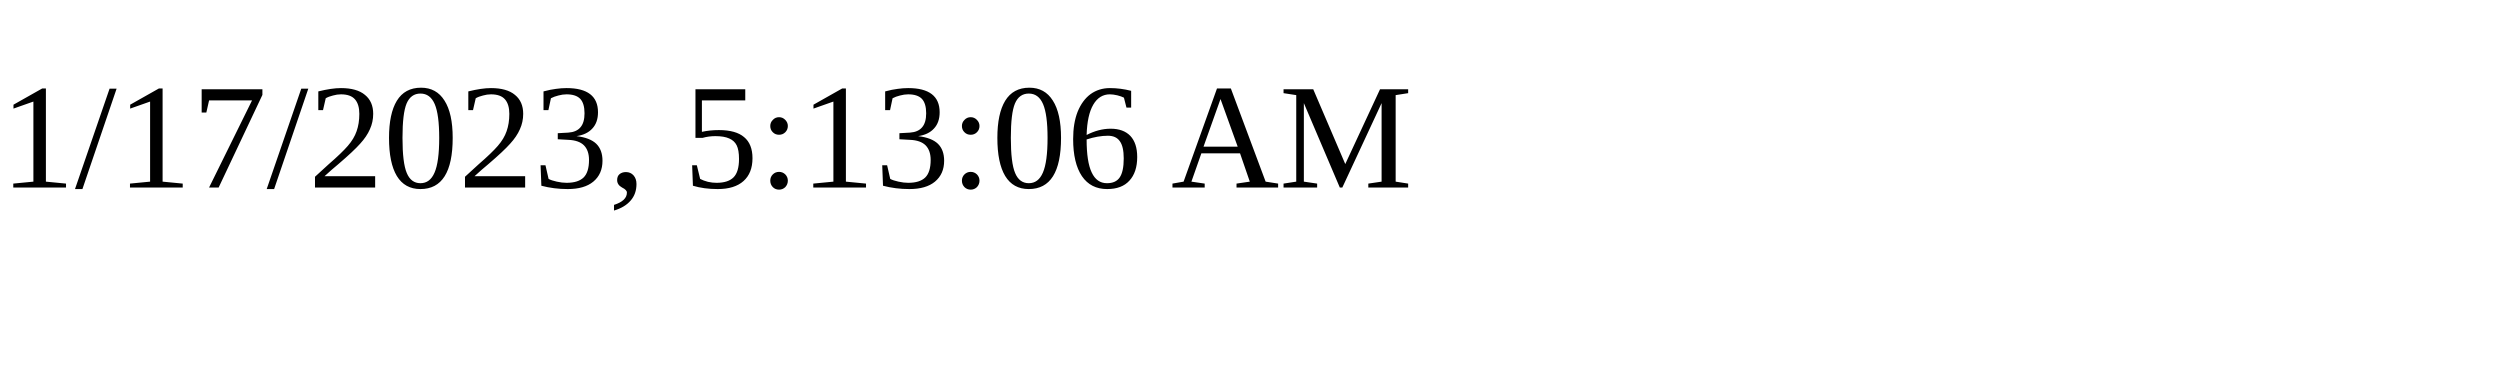
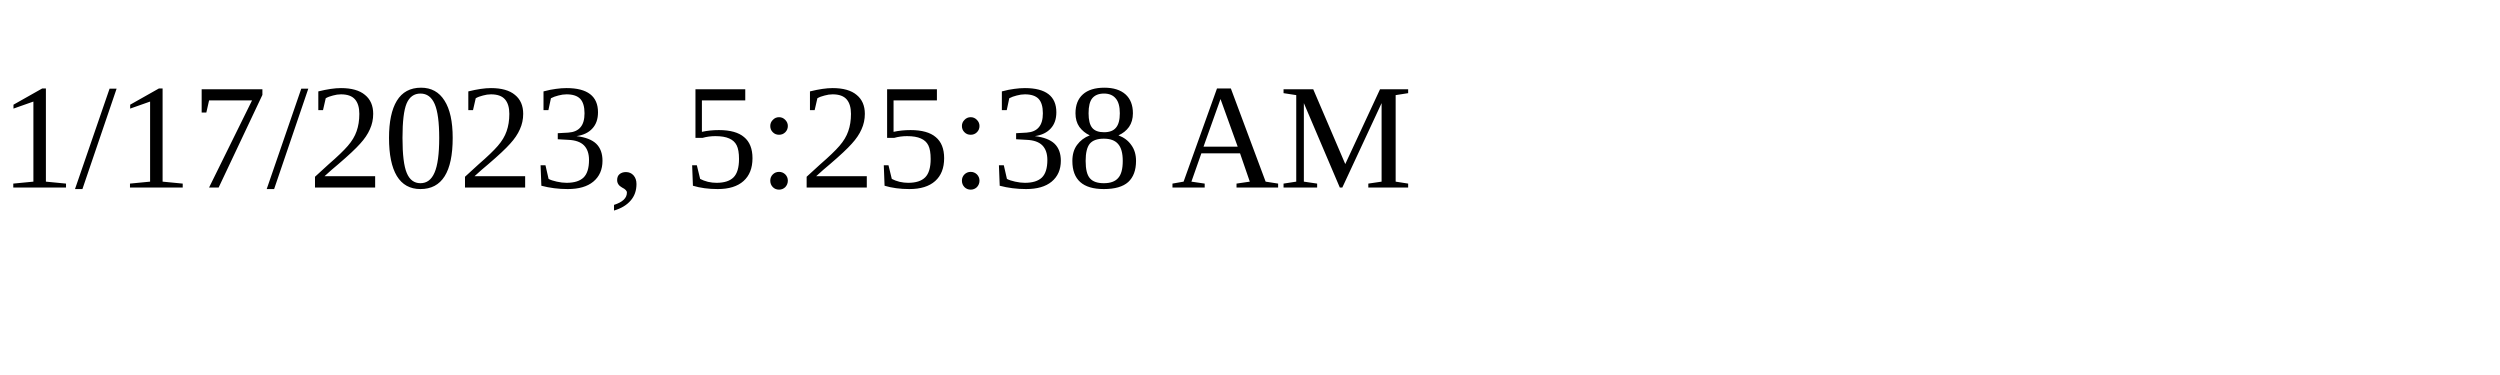
<svg xmlns="http://www.w3.org/2000/svg" height="30" width="200">
-   <text x="0" y="15">1/17/2023, 5:13:06 AM</text>
+   <text x="0" y="15">1/17/2023, 5:25:38 AM</text>
</svg>
